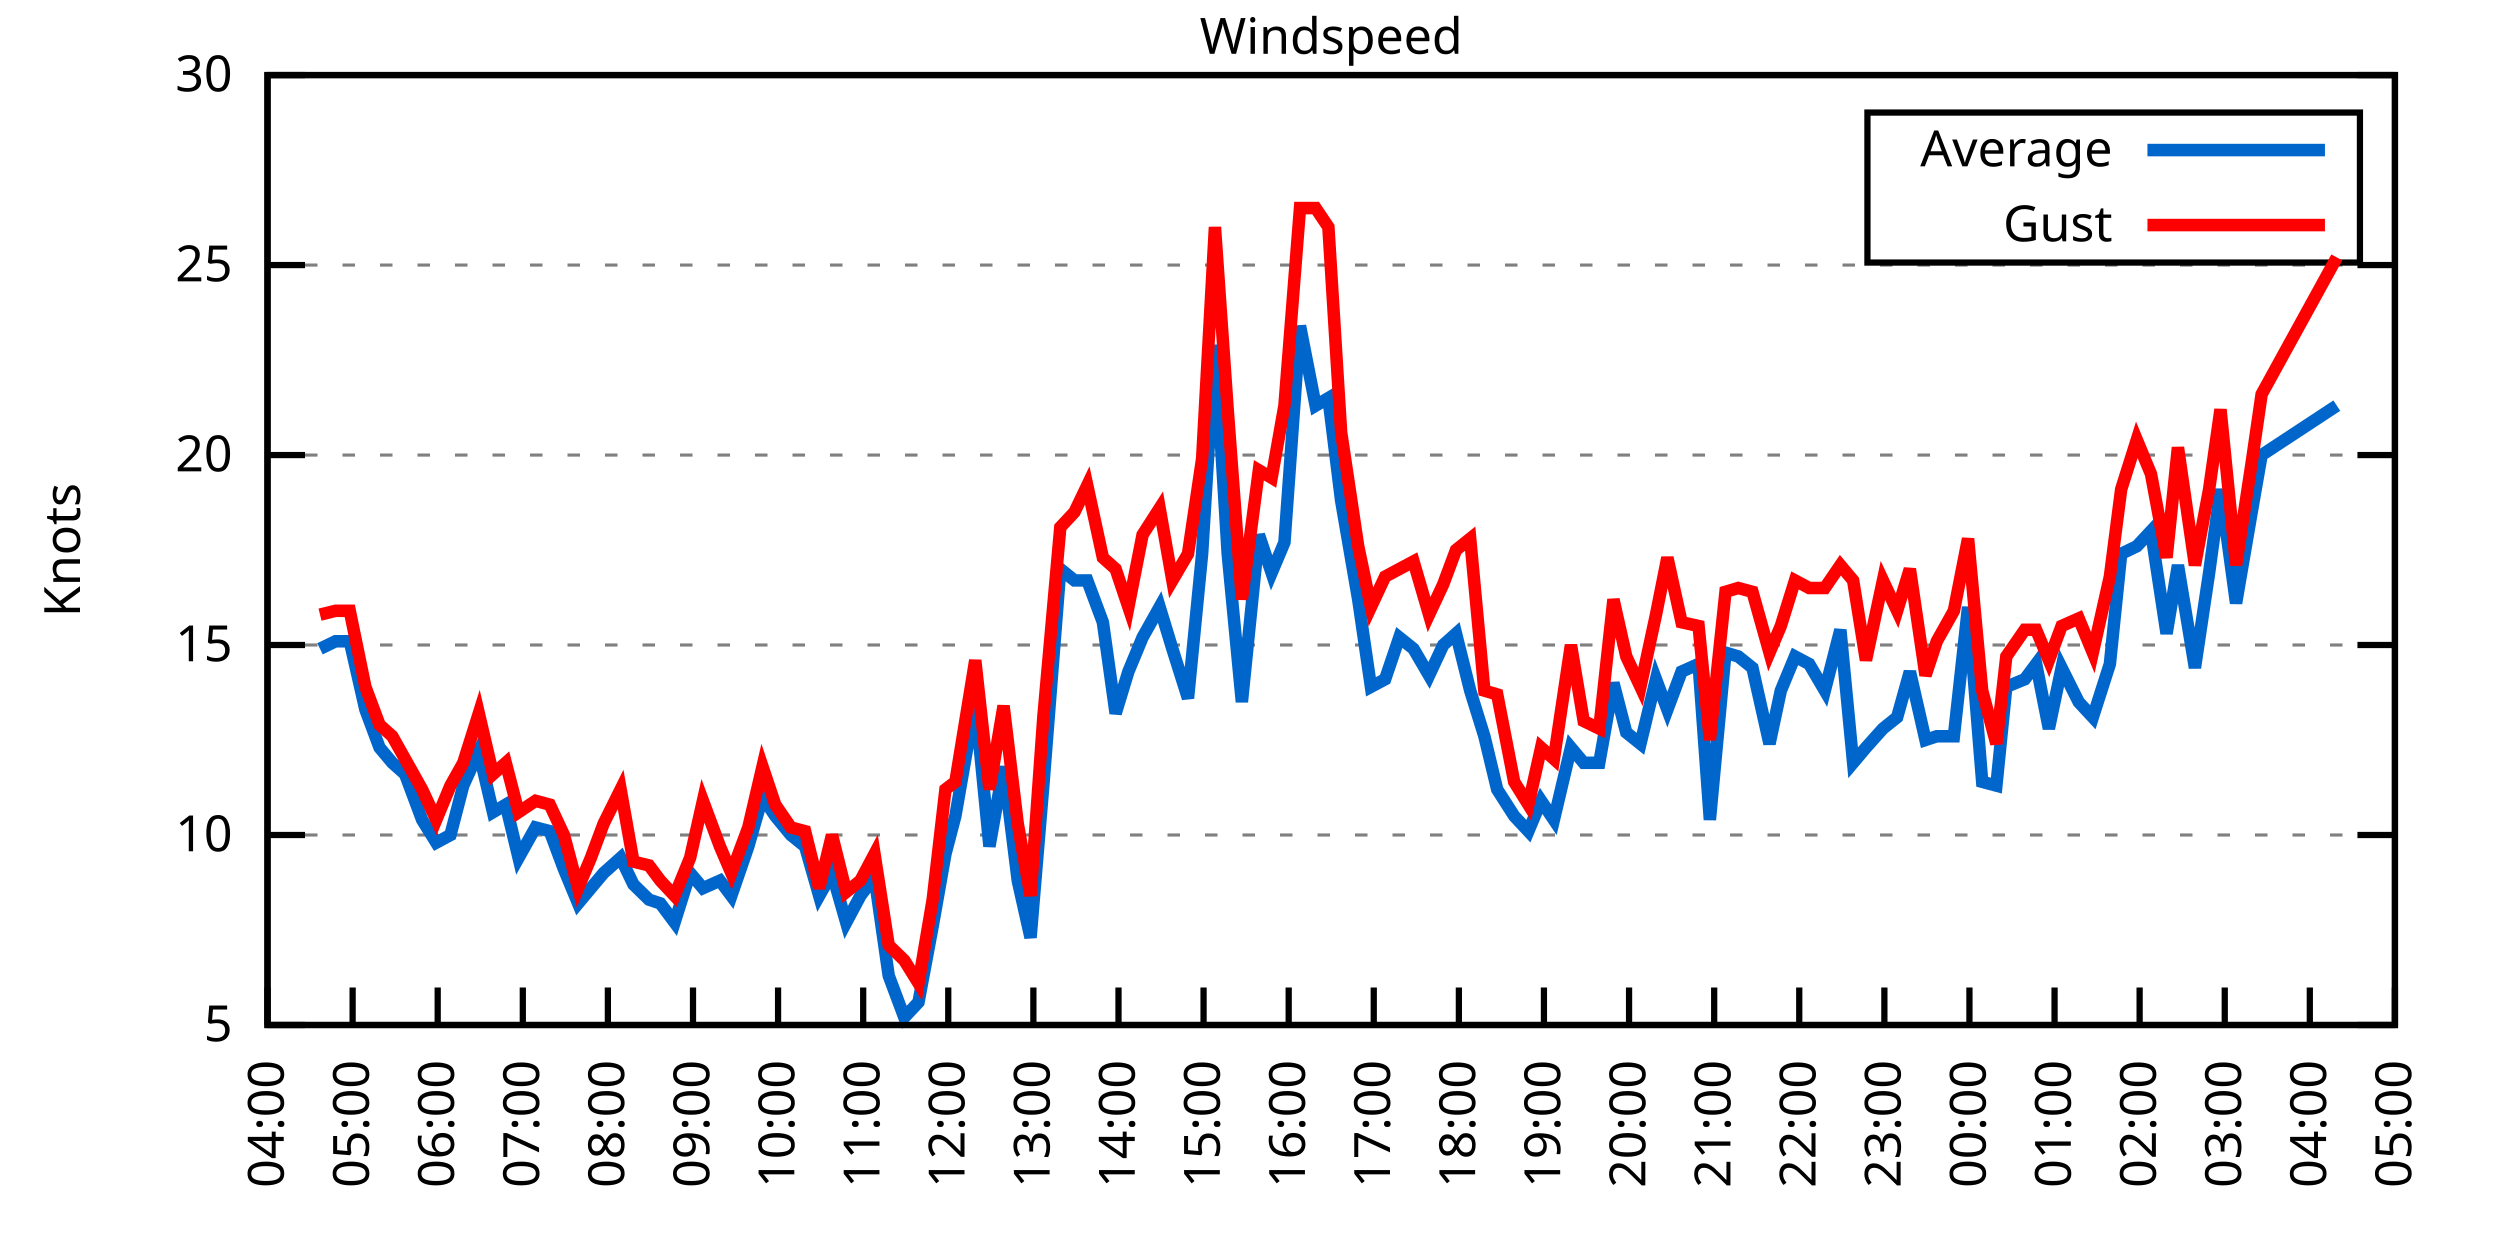
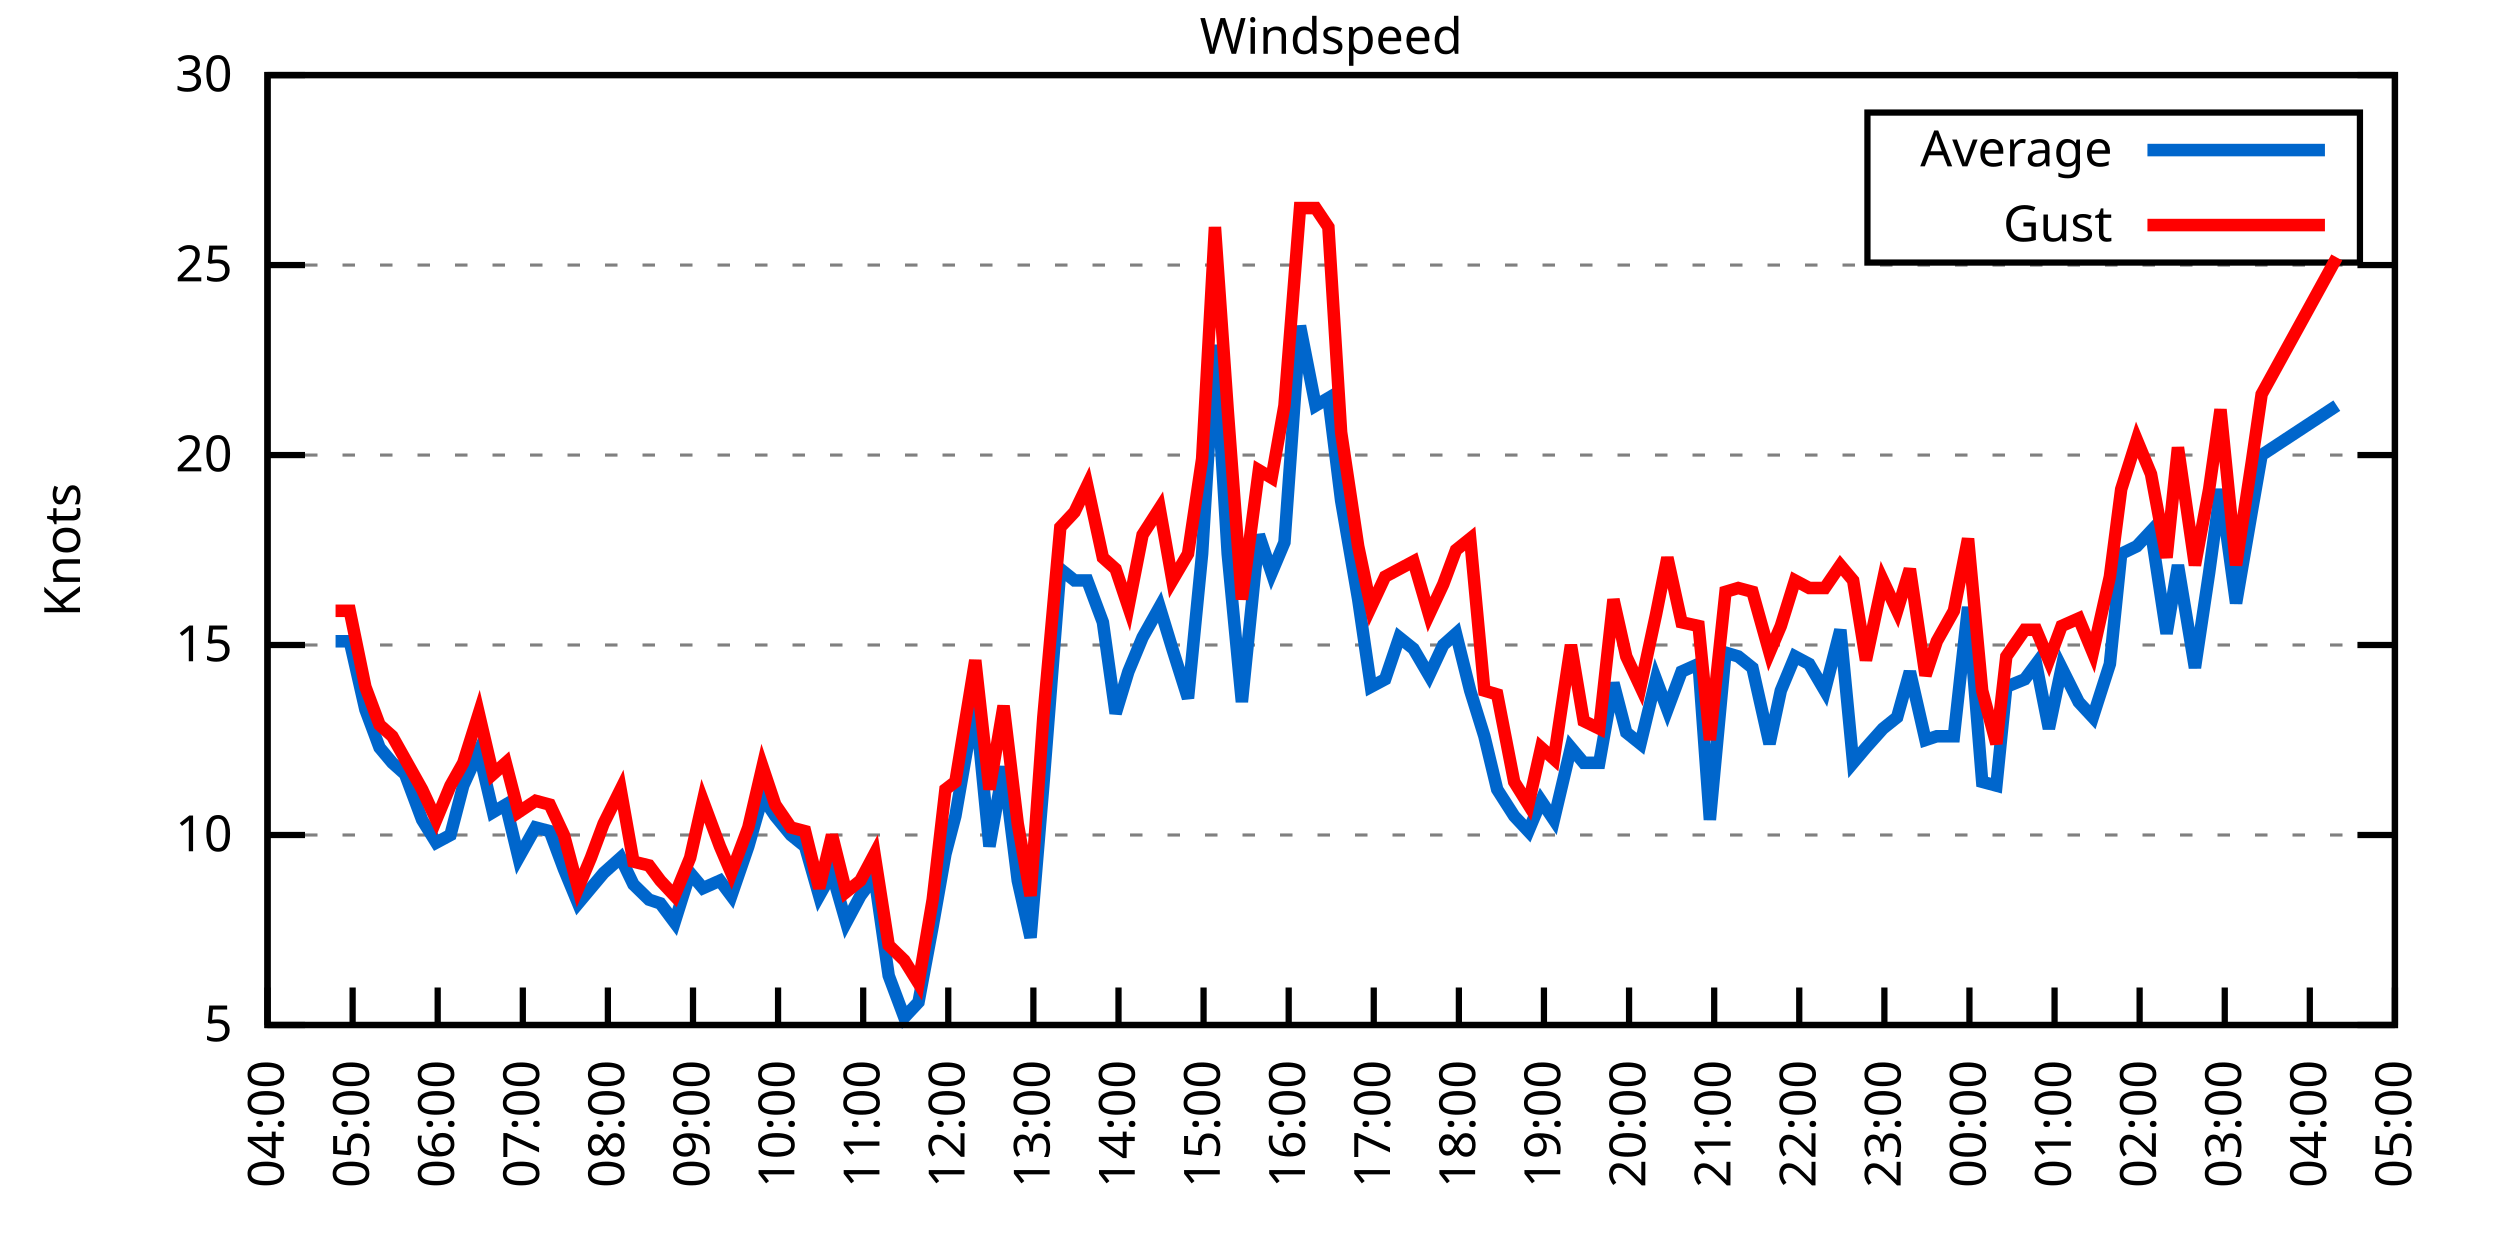
<svg xmlns="http://www.w3.org/2000/svg" xmlns:xlink="http://www.w3.org/1999/xlink" width="400" height="200" viewBox="0 0 400 200">
  <g id="gnuplot_canvas">
    <rect x="0" y="0" width="400" height="200" fill="none" />
    <defs>
      <circle id="gpDot" r="0.5" stroke-width="0.5" stroke="currentColor" />
      <path id="gpPt0" stroke-width="0.333" stroke="currentColor" d="M-1,0 h2 M0,-1 v2" />
      <path id="gpPt1" stroke-width="0.333" stroke="currentColor" d="M-1,-1 L1,1 M1,-1 L-1,1" />
      <path id="gpPt2" stroke-width="0.333" stroke="currentColor" d="M-1,0 L1,0 M0,-1 L0,1 M-1,-1 L1,1 M-1,1 L1,-1" />
      <rect id="gpPt3" stroke-width="0.333" stroke="currentColor" x="-1" y="-1" width="2" height="2" />
      <rect id="gpPt4" stroke-width="0.333" stroke="currentColor" fill="currentColor" x="-1" y="-1" width="2" height="2" />
      <circle id="gpPt5" stroke-width="0.333" stroke="currentColor" cx="0" cy="0" r="1" />
      <use xlink:href="#gpPt5" id="gpPt6" fill="currentColor" stroke="none" />
      <path id="gpPt7" stroke-width="0.333" stroke="currentColor" d="M0,-1.33 L-1.33,0.67 L1.33,0.67 z" />
      <use xlink:href="#gpPt7" id="gpPt8" fill="currentColor" stroke="none" />
      <use xlink:href="#gpPt7" id="gpPt9" stroke="currentColor" transform="rotate(180)" />
      <use xlink:href="#gpPt9" id="gpPt10" fill="currentColor" stroke="none" />
      <use xlink:href="#gpPt3" id="gpPt11" stroke="currentColor" transform="rotate(45)" />
      <use xlink:href="#gpPt11" id="gpPt12" fill="currentColor" stroke="none" />
      <path id="gpPt13" stroke-width="0.333" stroke="currentColor" d="M0,1.330 L1.265,0.411 L0.782,-1.067 L-0.782,-1.076 L-1.265,0.411 z" />
      <use xlink:href="#gpPt13" id="gpPt14" fill="currentColor" stroke="none" />
      <filter id="textbox" filterUnits="objectBoundingBox" x="0" y="0" height="1" width="1">
        <feFlood flood-color="white" flood-opacity="1" result="bgnd" />
        <feComposite in="SourceGraphic" in2="bgnd" operator="atop" />
      </filter>
      <filter id="greybox" filterUnits="objectBoundingBox" x="0" y="0" height="1" width="1">
        <feFlood flood-color="lightgrey" flood-opacity="1" result="grey" />
        <feComposite in="SourceGraphic" in2="grey" operator="atop" />
      </filter>
    </defs>
    <g fill="none" color="white" stroke="currentColor" stroke-width="1.00" stroke-linecap="butt" stroke-linejoin="miter">
</g>
    <g fill="none" color="black" stroke="currentColor" stroke-width="1.00" stroke-linecap="butt" stroke-linejoin="miter">
      <g stroke="none" shape-rendering="crispEdges">
        <polygon fill="rgb(255, 255, 255)" points="42.80,164.00 383.18,164.00 383.18,12.02 42.80,12.02 " />
      </g>
    </g>
    <g fill="none" color="black" stroke="currentColor" stroke-width="1.00" stroke-linecap="butt" stroke-linejoin="miter">
</g>
    <g fill="none" color="black" stroke="black" stroke-width="0.50" stroke-linecap="butt" stroke-linejoin="miter">
</g>
    <g fill="none" color="gray" stroke="currentColor" stroke-width="0.50" stroke-linecap="butt" stroke-linejoin="miter">
      <path stroke="gray" stroke-dasharray="2,4" class="gridline" d="M42.80,164.00 L383.19,164.00  " />
    </g>
    <g fill="none" color="gray" stroke="gray" stroke-width="1.00" stroke-linecap="butt" stroke-linejoin="miter">
</g>
    <g fill="none" color="black" stroke="currentColor" stroke-width="1.00" stroke-linecap="butt" stroke-linejoin="miter">
      <path stroke="black" d="M42.80,164.00 L48.80,164.00 M383.19,164.00 L377.19,164.00  " />
      <g transform="translate(37.20,166.60)" stroke="none" fill="black" font-family="Sans" font-size="8.00" text-anchor="end">
        <text>
          <tspan font-family="Sans"> 5</tspan>
        </text>
      </g>
    </g>
    <g fill="none" color="black" stroke="currentColor" stroke-width="1.00" stroke-linecap="butt" stroke-linejoin="miter">
</g>
    <g fill="none" color="black" stroke="black" stroke-width="0.50" stroke-linecap="butt" stroke-linejoin="miter">
</g>
    <g fill="none" color="gray" stroke="currentColor" stroke-width="0.50" stroke-linecap="butt" stroke-linejoin="miter">
      <path stroke="gray" stroke-dasharray="2,4" class="gridline" d="M42.80,133.60 L383.19,133.60  " />
    </g>
    <g fill="none" color="gray" stroke="gray" stroke-width="1.00" stroke-linecap="butt" stroke-linejoin="miter">
</g>
    <g fill="none" color="black" stroke="currentColor" stroke-width="1.00" stroke-linecap="butt" stroke-linejoin="miter">
      <path stroke="black" d="M42.80,133.60 L48.80,133.60 M383.19,133.60 L377.19,133.60  " />
      <g transform="translate(37.20,136.20)" stroke="none" fill="black" font-family="Sans" font-size="8.00" text-anchor="end">
        <text>
          <tspan font-family="Sans"> 10</tspan>
        </text>
      </g>
    </g>
    <g fill="none" color="black" stroke="currentColor" stroke-width="1.00" stroke-linecap="butt" stroke-linejoin="miter">
</g>
    <g fill="none" color="black" stroke="black" stroke-width="0.50" stroke-linecap="butt" stroke-linejoin="miter">
</g>
    <g fill="none" color="gray" stroke="currentColor" stroke-width="0.50" stroke-linecap="butt" stroke-linejoin="miter">
      <path stroke="gray" stroke-dasharray="2,4" class="gridline" d="M42.80,103.20 L383.19,103.20  " />
    </g>
    <g fill="none" color="gray" stroke="gray" stroke-width="1.00" stroke-linecap="butt" stroke-linejoin="miter">
</g>
    <g fill="none" color="black" stroke="currentColor" stroke-width="1.00" stroke-linecap="butt" stroke-linejoin="miter">
      <path stroke="black" d="M42.80,103.20 L48.80,103.20 M383.19,103.20 L377.19,103.20  " />
      <g transform="translate(37.20,105.80)" stroke="none" fill="black" font-family="Sans" font-size="8.00" text-anchor="end">
        <text>
          <tspan font-family="Sans"> 15</tspan>
        </text>
      </g>
    </g>
    <g fill="none" color="black" stroke="currentColor" stroke-width="1.00" stroke-linecap="butt" stroke-linejoin="miter">
</g>
    <g fill="none" color="black" stroke="black" stroke-width="0.50" stroke-linecap="butt" stroke-linejoin="miter">
</g>
    <g fill="none" color="gray" stroke="currentColor" stroke-width="0.50" stroke-linecap="butt" stroke-linejoin="miter">
      <path stroke="gray" stroke-dasharray="2,4" class="gridline" d="M42.80,72.81 L383.19,72.81  " />
    </g>
    <g fill="none" color="gray" stroke="gray" stroke-width="1.00" stroke-linecap="butt" stroke-linejoin="miter">
</g>
    <g fill="none" color="black" stroke="currentColor" stroke-width="1.00" stroke-linecap="butt" stroke-linejoin="miter">
      <path stroke="black" d="M42.80,72.81 L48.80,72.81 M383.19,72.81 L377.19,72.81  " />
      <g transform="translate(37.20,75.41)" stroke="none" fill="black" font-family="Sans" font-size="8.00" text-anchor="end">
        <text>
          <tspan font-family="Sans"> 20</tspan>
        </text>
      </g>
    </g>
    <g fill="none" color="black" stroke="currentColor" stroke-width="1.00" stroke-linecap="butt" stroke-linejoin="miter">
</g>
    <g fill="none" color="black" stroke="black" stroke-width="0.50" stroke-linecap="butt" stroke-linejoin="miter">
</g>
    <g fill="none" color="gray" stroke="currentColor" stroke-width="0.50" stroke-linecap="butt" stroke-linejoin="miter">
      <path stroke="gray" stroke-dasharray="2,4" class="gridline" d="M42.80,42.41 L383.19,42.41  " />
    </g>
    <g fill="none" color="gray" stroke="gray" stroke-width="1.00" stroke-linecap="butt" stroke-linejoin="miter">
</g>
    <g fill="none" color="black" stroke="currentColor" stroke-width="1.00" stroke-linecap="butt" stroke-linejoin="miter">
      <path stroke="black" d="M42.80,42.41 L48.80,42.41 M383.19,42.41 L377.19,42.41  " />
      <g transform="translate(37.20,45.01)" stroke="none" fill="black" font-family="Sans" font-size="8.00" text-anchor="end">
        <text>
          <tspan font-family="Sans"> 25</tspan>
        </text>
      </g>
    </g>
    <g fill="none" color="black" stroke="currentColor" stroke-width="1.00" stroke-linecap="butt" stroke-linejoin="miter">
</g>
    <g fill="none" color="black" stroke="black" stroke-width="0.50" stroke-linecap="butt" stroke-linejoin="miter">
</g>
    <g fill="none" color="gray" stroke="currentColor" stroke-width="0.50" stroke-linecap="butt" stroke-linejoin="miter">
      <path stroke="gray" stroke-dasharray="2,4" class="gridline" d="M42.80,12.01 L383.19,12.01  " />
    </g>
    <g fill="none" color="gray" stroke="gray" stroke-width="1.00" stroke-linecap="butt" stroke-linejoin="miter">
</g>
    <g fill="none" color="black" stroke="currentColor" stroke-width="1.00" stroke-linecap="butt" stroke-linejoin="miter">
      <path stroke="black" d="M42.80,12.01 L48.80,12.01 M383.19,12.01 L377.19,12.01  " />
      <g transform="translate(37.20,14.61)" stroke="none" fill="black" font-family="Sans" font-size="8.00" text-anchor="end">
        <text>
          <tspan font-family="Sans"> 30</tspan>
        </text>
      </g>
    </g>
    <g fill="none" color="black" stroke="currentColor" stroke-width="1.00" stroke-linecap="butt" stroke-linejoin="miter">
      <path stroke="black" d="M42.80,164.00 L42.80,158.00  " />
      <g transform="translate(45.40,169.60) rotate(270.00)" stroke="none" fill="black" font-family="Sans" font-size="8.00" text-anchor="end">
        <text>
          <tspan font-family="Sans">04:00</tspan>
        </text>
      </g>
    </g>
    <g fill="none" color="black" stroke="currentColor" stroke-width="1.00" stroke-linecap="butt" stroke-linejoin="miter">
      <path stroke="black" d="M56.42,164.00 L56.42,158.00  " />
      <g transform="translate(59.02,169.60) rotate(270.00)" stroke="none" fill="black" font-family="Sans" font-size="8.00" text-anchor="end">
        <text>
          <tspan font-family="Sans">05:00</tspan>
        </text>
      </g>
    </g>
    <g fill="none" color="black" stroke="currentColor" stroke-width="1.00" stroke-linecap="butt" stroke-linejoin="miter">
      <path stroke="black" d="M70.03,164.00 L70.03,158.00  " />
      <g transform="translate(72.63,169.60) rotate(270.00)" stroke="none" fill="black" font-family="Sans" font-size="8.00" text-anchor="end">
        <text>
          <tspan font-family="Sans">06:00</tspan>
        </text>
      </g>
    </g>
    <g fill="none" color="black" stroke="currentColor" stroke-width="1.00" stroke-linecap="butt" stroke-linejoin="miter">
      <path stroke="black" d="M83.65,164.00 L83.65,158.00  " />
      <g transform="translate(86.25,169.60) rotate(270.00)" stroke="none" fill="black" font-family="Sans" font-size="8.00" text-anchor="end">
        <text>
          <tspan font-family="Sans">07:00</tspan>
        </text>
      </g>
    </g>
    <g fill="none" color="black" stroke="currentColor" stroke-width="1.00" stroke-linecap="butt" stroke-linejoin="miter">
      <path stroke="black" d="M97.26,164.00 L97.26,158.00  " />
      <g transform="translate(99.86,169.60) rotate(270.00)" stroke="none" fill="black" font-family="Sans" font-size="8.00" text-anchor="end">
        <text>
          <tspan font-family="Sans">08:00</tspan>
        </text>
      </g>
    </g>
    <g fill="none" color="black" stroke="currentColor" stroke-width="1.00" stroke-linecap="butt" stroke-linejoin="miter">
      <path stroke="black" d="M110.88,164.00 L110.88,158.00  " />
      <g transform="translate(113.48,169.60) rotate(270.00)" stroke="none" fill="black" font-family="Sans" font-size="8.00" text-anchor="end">
        <text>
          <tspan font-family="Sans">09:00</tspan>
        </text>
      </g>
    </g>
    <g fill="none" color="black" stroke="currentColor" stroke-width="1.00" stroke-linecap="butt" stroke-linejoin="miter">
      <path stroke="black" d="M124.49,164.00 L124.49,158.00  " />
      <g transform="translate(127.09,169.60) rotate(270.00)" stroke="none" fill="black" font-family="Sans" font-size="8.00" text-anchor="end">
        <text>
          <tspan font-family="Sans">10:00</tspan>
        </text>
      </g>
    </g>
    <g fill="none" color="black" stroke="currentColor" stroke-width="1.00" stroke-linecap="butt" stroke-linejoin="miter">
      <path stroke="black" d="M138.11,164.00 L138.11,158.00  " />
      <g transform="translate(140.71,169.60) rotate(270.00)" stroke="none" fill="black" font-family="Sans" font-size="8.00" text-anchor="end">
        <text>
          <tspan font-family="Sans">11:00</tspan>
        </text>
      </g>
    </g>
    <g fill="none" color="black" stroke="currentColor" stroke-width="1.00" stroke-linecap="butt" stroke-linejoin="miter">
      <path stroke="black" d="M151.72,164.00 L151.72,158.00  " />
      <g transform="translate(154.32,169.60) rotate(270.00)" stroke="none" fill="black" font-family="Sans" font-size="8.00" text-anchor="end">
        <text>
          <tspan font-family="Sans">12:00</tspan>
        </text>
      </g>
    </g>
    <g fill="none" color="black" stroke="currentColor" stroke-width="1.00" stroke-linecap="butt" stroke-linejoin="miter">
      <path stroke="black" d="M165.34,164.00 L165.34,158.00  " />
      <g transform="translate(167.94,169.60) rotate(270.00)" stroke="none" fill="black" font-family="Sans" font-size="8.00" text-anchor="end">
        <text>
          <tspan font-family="Sans">13:00</tspan>
        </text>
      </g>
    </g>
    <g fill="none" color="black" stroke="currentColor" stroke-width="1.00" stroke-linecap="butt" stroke-linejoin="miter">
      <path stroke="black" d="M178.96,164.00 L178.96,158.00  " />
      <g transform="translate(181.56,169.60) rotate(270.00)" stroke="none" fill="black" font-family="Sans" font-size="8.00" text-anchor="end">
        <text>
          <tspan font-family="Sans">14:00</tspan>
        </text>
      </g>
    </g>
    <g fill="none" color="black" stroke="currentColor" stroke-width="1.00" stroke-linecap="butt" stroke-linejoin="miter">
      <path stroke="black" d="M192.57,164.00 L192.57,158.00  " />
      <g transform="translate(195.17,169.60) rotate(270.00)" stroke="none" fill="black" font-family="Sans" font-size="8.00" text-anchor="end">
        <text>
          <tspan font-family="Sans">15:00</tspan>
        </text>
      </g>
    </g>
    <g fill="none" color="black" stroke="currentColor" stroke-width="1.00" stroke-linecap="butt" stroke-linejoin="miter">
      <path stroke="black" d="M206.19,164.00 L206.19,158.00  " />
      <g transform="translate(208.79,169.60) rotate(270.00)" stroke="none" fill="black" font-family="Sans" font-size="8.00" text-anchor="end">
        <text>
          <tspan font-family="Sans">16:00</tspan>
        </text>
      </g>
    </g>
    <g fill="none" color="black" stroke="currentColor" stroke-width="1.00" stroke-linecap="butt" stroke-linejoin="miter">
      <path stroke="black" d="M219.80,164.00 L219.80,158.00  " />
      <g transform="translate(222.40,169.60) rotate(270.00)" stroke="none" fill="black" font-family="Sans" font-size="8.00" text-anchor="end">
        <text>
          <tspan font-family="Sans">17:00</tspan>
        </text>
      </g>
    </g>
    <g fill="none" color="black" stroke="currentColor" stroke-width="1.00" stroke-linecap="butt" stroke-linejoin="miter">
      <path stroke="black" d="M233.42,164.00 L233.42,158.00  " />
      <g transform="translate(236.02,169.60) rotate(270.00)" stroke="none" fill="black" font-family="Sans" font-size="8.00" text-anchor="end">
        <text>
          <tspan font-family="Sans">18:00</tspan>
        </text>
      </g>
    </g>
    <g fill="none" color="black" stroke="currentColor" stroke-width="1.00" stroke-linecap="butt" stroke-linejoin="miter">
      <path stroke="black" d="M247.03,164.00 L247.03,158.00  " />
      <g transform="translate(249.63,169.60) rotate(270.00)" stroke="none" fill="black" font-family="Sans" font-size="8.00" text-anchor="end">
        <text>
          <tspan font-family="Sans">19:00</tspan>
        </text>
      </g>
    </g>
    <g fill="none" color="black" stroke="currentColor" stroke-width="1.00" stroke-linecap="butt" stroke-linejoin="miter">
      <path stroke="black" d="M260.65,164.00 L260.65,158.00  " />
      <g transform="translate(263.25,169.60) rotate(270.00)" stroke="none" fill="black" font-family="Sans" font-size="8.00" text-anchor="end">
        <text>
          <tspan font-family="Sans">20:00</tspan>
        </text>
      </g>
    </g>
    <g fill="none" color="black" stroke="currentColor" stroke-width="1.00" stroke-linecap="butt" stroke-linejoin="miter">
      <path stroke="black" d="M274.27,164.00 L274.27,158.00  " />
      <g transform="translate(276.87,169.60) rotate(270.00)" stroke="none" fill="black" font-family="Sans" font-size="8.00" text-anchor="end">
        <text>
          <tspan font-family="Sans">21:00</tspan>
        </text>
      </g>
    </g>
    <g fill="none" color="black" stroke="currentColor" stroke-width="1.00" stroke-linecap="butt" stroke-linejoin="miter">
      <path stroke="black" d="M287.88,164.00 L287.88,158.00  " />
      <g transform="translate(290.48,169.60) rotate(270.00)" stroke="none" fill="black" font-family="Sans" font-size="8.00" text-anchor="end">
        <text>
          <tspan font-family="Sans">22:00</tspan>
        </text>
      </g>
    </g>
    <g fill="none" color="black" stroke="currentColor" stroke-width="1.00" stroke-linecap="butt" stroke-linejoin="miter">
      <path stroke="black" d="M301.50,164.00 L301.50,158.00  " />
      <g transform="translate(304.10,169.60) rotate(270.00)" stroke="none" fill="black" font-family="Sans" font-size="8.00" text-anchor="end">
        <text>
          <tspan font-family="Sans">23:00</tspan>
        </text>
      </g>
    </g>
    <g fill="none" color="black" stroke="currentColor" stroke-width="1.00" stroke-linecap="butt" stroke-linejoin="miter">
      <path stroke="black" d="M315.11,164.00 L315.11,158.00  " />
      <g transform="translate(317.71,169.60) rotate(270.00)" stroke="none" fill="black" font-family="Sans" font-size="8.00" text-anchor="end">
        <text>
          <tspan font-family="Sans">00:00</tspan>
        </text>
      </g>
    </g>
    <g fill="none" color="black" stroke="currentColor" stroke-width="1.00" stroke-linecap="butt" stroke-linejoin="miter">
      <path stroke="black" d="M328.73,164.00 L328.73,158.00  " />
      <g transform="translate(331.33,169.60) rotate(270.00)" stroke="none" fill="black" font-family="Sans" font-size="8.00" text-anchor="end">
        <text>
          <tspan font-family="Sans">01:00</tspan>
        </text>
      </g>
    </g>
    <g fill="none" color="black" stroke="currentColor" stroke-width="1.00" stroke-linecap="butt" stroke-linejoin="miter">
      <path stroke="black" d="M342.34,164.00 L342.34,158.00  " />
      <g transform="translate(344.94,169.60) rotate(270.00)" stroke="none" fill="black" font-family="Sans" font-size="8.00" text-anchor="end">
        <text>
          <tspan font-family="Sans">02:00</tspan>
        </text>
      </g>
    </g>
    <g fill="none" color="black" stroke="currentColor" stroke-width="1.00" stroke-linecap="butt" stroke-linejoin="miter">
      <path stroke="black" d="M355.96,164.00 L355.96,158.00  " />
      <g transform="translate(358.56,169.60) rotate(270.00)" stroke="none" fill="black" font-family="Sans" font-size="8.00" text-anchor="end">
        <text>
          <tspan font-family="Sans">03:00</tspan>
        </text>
      </g>
    </g>
    <g fill="none" color="black" stroke="currentColor" stroke-width="1.00" stroke-linecap="butt" stroke-linejoin="miter">
      <path stroke="black" d="M369.57,164.00 L369.57,158.00  " />
      <g transform="translate(372.17,169.60) rotate(270.00)" stroke="none" fill="black" font-family="Sans" font-size="8.00" text-anchor="end">
        <text>
          <tspan font-family="Sans">04:00</tspan>
        </text>
      </g>
    </g>
    <g fill="none" color="black" stroke="currentColor" stroke-width="1.00" stroke-linecap="butt" stroke-linejoin="miter">
      <path stroke="black" d="M383.19,164.00 L383.19,158.00  " />
      <g transform="translate(385.79,169.60) rotate(270.00)" stroke="none" fill="black" font-family="Sans" font-size="8.00" text-anchor="end">
        <text>
          <tspan font-family="Sans">05:00</tspan>
        </text>
      </g>
    </g>
    <g fill="none" color="black" stroke="currentColor" stroke-width="1.00" stroke-linecap="butt" stroke-linejoin="miter">
</g>
    <g fill="none" color="black" stroke="currentColor" stroke-width="1.00" stroke-linecap="butt" stroke-linejoin="miter">
      <path stroke="black" d="M42.80,12.01 L42.80,164.00 L383.19,164.00 L383.19,12.01 L42.80,12.01 Z  " />
    </g>
    <g fill="none" color="black" stroke="currentColor" stroke-width="1.00" stroke-linecap="butt" stroke-linejoin="miter">
</g>
    <g fill="none" color="black" stroke="currentColor" stroke-width="1.00" stroke-linecap="butt" stroke-linejoin="miter">
      <path stroke="black" d="M298.79,42.01 L298.79,18.01 L377.59,18.01 L377.59,42.01 L298.79,42.01 Z  " />
    </g>
    <g id="Windspeed_plot_1">
      <g fill="none" color="white" stroke="black" stroke-width="2.00" stroke-linecap="butt" stroke-linejoin="miter">
</g>
      <g fill="none" color="black" stroke="currentColor" stroke-width="2.00" stroke-linecap="butt" stroke-linejoin="miter">
        <g transform="translate(337.99,26.61)" stroke="none" fill="black" font-family="Sans" font-size="8.00" text-anchor="end">
          <text>
            <tspan font-family="Sans">Average</tspan>
          </text>
        </g>
      </g>
      <g fill="none" color="black" stroke="currentColor" stroke-width="2.00" stroke-linecap="butt" stroke-linejoin="miter">
-         <path stroke="rgb(  0, 102, 204)" d="M343.59,24.01 L371.99,24.01 M51.20,103.81 L53.69,102.60 L55.96,102.60 L58.46,113.54 L60.73,119.62 L62.77,122.05   L64.81,123.87 L67.54,131.17 L69.80,134.82 L72.07,133.60 L74.12,125.70 L76.61,120.23 L78.88,129.95 L80.92,128.74   L82.97,137.25 L85.69,132.39 L87.96,132.99 L90.23,139.07 L92.50,144.55 L94.54,142.11 L96.58,139.68 L99.30,137.25   L101.35,141.51 L103.84,143.94 L105.66,144.55 L107.93,147.59 L110.42,139.68 L112.47,142.11 L115.19,140.90 L117.01,143.33   L119.73,135.43 L122.00,127.52 L124.04,130.56 L126.54,133.60 L128.81,135.43 L131.07,143.33 L133.12,139.68 L135.39,147.59   L137.66,143.33 L139.92,140.29 L142.19,156.10 L144.69,162.78 L146.96,160.35 L149.23,148.19 L151.27,136.64 L152.86,130.56   L156.04,112.32 L158.31,135.43 L160.57,122.66 L162.84,140.90 L164.89,150.02 L166.93,125.70 L169.65,91.04 L171.92,92.87   L173.96,92.87 L176.46,99.56 L178.50,114.15 L180.54,107.46 L182.81,101.99 L185.54,97.12 L187.58,103.81 L190.08,111.72   L192.34,88.61 L194.39,55.18 L196.43,88.61 L198.70,112.32 L201.42,85.57 L203.46,91.65 L205.51,86.79 L208.00,52.14   L210.50,64.90 L212.54,63.69 L214.58,80.10 L217.31,95.91 L219.35,109.89 L221.62,108.68 L223.89,101.99 L226.16,103.81   L228.65,108.07 L230.92,103.20 L232.96,101.38 L235.23,110.50 L237.50,117.80 L239.55,126.31 L242.27,130.56 L244.54,132.99   L246.58,128.13 L248.62,131.17 L251.35,119.62 L253.39,122.05 L255.88,122.05 L258.15,109.28 L260.20,117.19 L262.47,119.01   L264.96,108.68 L266.78,113.54 L269.05,107.46 L271.77,106.24 L273.58,131.17 L276.08,104.42 L278.12,105.03 L280.39,106.85   L283.12,119.01 L284.93,110.50 L287.20,105.03 L289.47,106.24 L291.97,110.50 L294.46,100.77 L296.50,122.05 L298.55,119.62   L301.27,116.58 L303.54,114.76 L305.58,107.46 L308.08,118.40 L309.89,117.80 L312.62,117.80 L314.89,97.12 L317.15,125.09   L319.42,125.70 L321.01,109.89 L323.96,108.68 L325.78,106.24 L327.82,116.58 L329.86,106.85 L332.59,112.32 L334.85,114.76   L337.58,106.24 L339.39,88.61 L341.89,87.40 L344.16,84.97 L346.65,101.38 L348.47,90.44 L351.19,106.85 L353.46,91.65   L355.28,78.28 L357.77,96.52 L360.27,81.93 L361.86,72.81 L373.89,64.90  " />
+         <path stroke="rgb(  0, 102, 204)" d="M343.59,24.01 L371.99,24.01 M53.69,102.60 L55.96,102.60 L58.46,113.54 L60.73,119.62 L62.77,122.05 L64.81,123.87   L67.54,131.17 L69.80,134.82 L72.07,133.60 L74.12,125.70 L76.61,120.23 L78.88,129.95 L80.92,128.74 L82.97,137.25   L85.69,132.39 L87.96,132.99 L90.23,139.07 L92.50,144.55 L94.54,142.11 L96.58,139.68 L99.30,137.25 L101.35,141.51   L103.84,143.94 L105.66,144.55 L107.93,147.59 L110.42,139.68 L112.47,142.11 L115.19,140.90 L117.01,143.33 L119.73,135.43   L122.00,127.52 L124.04,130.56 L126.54,133.60 L128.81,135.43 L131.07,143.33 L133.12,139.68 L135.39,147.59 L137.66,143.33   L139.92,140.29 L142.19,156.10 L144.69,162.78 L146.96,160.35 L149.23,148.19 L151.27,136.64 L152.86,130.56 L156.04,112.32   L158.31,135.43 L160.57,122.66 L162.84,140.90 L164.89,150.02 L166.93,125.70 L169.65,91.04 L171.92,92.87 L173.96,92.87   L176.46,99.56 L178.50,114.15 L180.54,107.46 L182.81,101.99 L185.54,97.12 L187.58,103.81 L190.08,111.72 L192.34,88.61   L194.39,55.18 L196.43,88.61 L198.70,112.32 L201.42,85.57 L203.46,91.65 L205.51,86.79 L208.00,52.14 L210.50,64.90   L212.54,63.69 L214.58,80.10 L217.31,95.91 L219.35,109.89 L221.62,108.68 L223.89,101.99 L226.16,103.81 L228.65,108.07   L230.92,103.20 L232.96,101.38 L235.23,110.50 L237.50,117.80 L239.55,126.31 L242.27,130.56 L244.54,132.99 L246.58,128.13   L248.62,131.17 L251.35,119.62 L253.39,122.05 L255.88,122.05 L258.15,109.28 L260.20,117.19 L262.47,119.01 L264.96,108.68   L266.78,113.54 L269.05,107.46 L271.77,106.24 L273.58,131.17 L276.08,104.42 L278.12,105.03 L280.39,106.85 L283.12,119.01   L284.93,110.50 L287.20,105.03 L289.47,106.24 L291.97,110.50 L294.46,100.77 L296.50,122.05 L298.55,119.62 L301.27,116.58   L303.54,114.76 L305.58,107.46 L308.08,118.40 L309.89,117.80 L312.62,117.80 L314.89,97.12 L317.15,125.09 L319.42,125.70   L321.01,109.89 L323.96,108.68 L325.78,106.24 L327.82,116.58 L329.86,106.85 L332.59,112.32 L334.85,114.76 L337.58,106.24   L339.39,88.61 L341.89,87.40 L344.16,84.97 L346.65,101.38 L348.47,90.44 L351.19,106.85 L353.46,91.65 L355.28,78.28   L357.77,96.52 L360.27,81.93 L361.86,72.81 L373.89,64.90  " />
      </g>
    </g>
    <g id="Windspeed_plot_2">
      <g fill="none" color="black" stroke="currentColor" stroke-width="2.00" stroke-linecap="butt" stroke-linejoin="miter">
        <g transform="translate(337.99,38.61)" stroke="none" fill="black" font-family="Sans" font-size="8.00" text-anchor="end">
          <text>
            <tspan font-family="Sans">Gust</tspan>
          </text>
        </g>
      </g>
      <g fill="none" color="black" stroke="currentColor" stroke-width="2.00" stroke-linecap="butt" stroke-linejoin="miter">
-         <path stroke="rgb(255,   0,   0)" d="M343.59,36.01 L371.99,36.01 M51.20,98.34 L53.69,97.73 L55.96,97.73 L58.46,109.89 L60.73,115.97 L62.77,117.80   L64.81,121.44 L67.54,126.31 L69.80,131.17 L72.07,125.70 L74.12,122.05 L76.61,114.15 L78.88,123.87 L80.92,122.05   L82.97,129.95 L85.69,128.13 L87.96,128.74 L90.23,133.60 L92.50,142.11 L94.54,137.25 L96.58,131.78 L99.30,126.31   L101.35,137.86 L103.84,138.47 L105.66,140.90 L107.93,143.33 L110.42,137.25 L112.47,128.13 L115.19,135.43 L117.01,139.68   L119.73,132.39 L122.00,122.66 L124.04,128.74 L126.54,132.39 L128.81,132.99 L131.07,142.11 L133.12,133.60 L135.39,142.72   L137.66,140.90 L139.92,136.64 L142.19,151.23 L144.69,153.66 L146.96,157.31 L149.23,143.94 L151.27,126.31 L152.86,125.09   L156.04,105.64 L158.31,126.31 L160.57,112.93 L162.84,131.78 L164.89,143.33 L166.93,114.76 L169.65,84.36 L171.92,81.93   L173.96,77.67 L176.46,89.22 L178.50,91.04 L180.54,97.12 L182.81,85.57 L185.54,81.32 L187.58,92.87 L190.08,88.61   L192.34,73.41 L194.39,36.33 L196.43,65.51 L198.70,95.91 L201.42,75.24 L203.46,76.45 L205.51,64.90 L208.00,33.29   L210.50,33.29 L212.54,36.33 L214.58,69.16 L217.31,87.40 L219.35,97.12 L221.62,92.26 L223.89,91.04 L226.16,89.83   L228.65,98.34 L230.92,93.48 L232.96,88.00 L235.23,86.18 L237.50,110.50 L239.55,111.11 L242.27,125.09 L244.54,128.74   L246.58,119.62 L248.62,121.44 L251.35,103.20 L253.39,115.36 L255.88,116.58 L258.15,95.91 L260.20,105.03 L262.47,109.89   L264.96,98.34 L266.78,89.22 L269.05,99.56 L271.77,100.16 L273.58,118.40 L276.08,94.69 L278.12,94.08 L280.39,94.69   L283.12,104.42 L284.93,100.16 L287.20,92.87 L289.47,94.08 L291.97,94.08 L294.46,90.44 L296.50,92.87 L298.55,105.64   L301.27,92.87 L303.54,97.73 L305.58,91.04 L308.08,108.07 L309.89,102.60 L312.62,97.73 L314.89,86.18 L317.15,110.50   L319.42,119.01 L321.01,105.03 L323.96,100.77 L325.78,100.77 L327.82,105.64 L329.86,100.16 L332.59,98.95 L334.85,104.42   L337.58,92.26 L339.39,78.28 L341.89,70.37 L344.16,75.85 L346.65,89.22 L348.47,71.59 L351.19,90.44 L353.46,78.28   L355.28,65.51 L357.77,90.44 L360.27,74.02 L361.86,63.08 L373.89,41.19  " />
+         <path stroke="rgb(255,   0,   0)" d="M343.59,36.01 L371.99,36.01 M53.69,97.73 L55.96,97.73 L58.46,109.89 L60.73,115.97 L62.77,117.80 L64.81,121.44   L67.54,126.31 L69.80,131.17 L72.07,125.70 L74.12,122.05 L76.61,114.15 L78.88,123.87 L80.92,122.05 L82.97,129.95   L85.69,128.13 L87.96,128.74 L90.23,133.60 L92.50,142.11 L94.54,137.25 L96.58,131.78 L99.30,126.31 L101.35,137.86   L103.84,138.47 L105.66,140.90 L107.93,143.33 L110.42,137.25 L112.47,128.13 L115.19,135.43 L117.01,139.68 L119.73,132.39   L122.00,122.66 L124.04,128.74 L126.54,132.39 L128.81,132.99 L131.07,142.11 L133.12,133.60 L135.39,142.72 L137.66,140.90   L139.92,136.64 L142.19,151.23 L144.69,153.66 L146.96,157.31 L149.23,143.94 L151.27,126.31 L152.86,125.09 L156.04,105.64   L158.31,126.31 L160.57,112.93 L162.84,131.78 L164.89,143.33 L166.93,114.76 L169.65,84.36 L171.92,81.93 L173.96,77.67   L176.46,89.22 L178.50,91.04 L180.54,97.12 L182.81,85.57 L185.54,81.32 L187.58,92.87 L190.08,88.61 L192.34,73.41   L194.39,36.33 L196.43,65.51 L198.70,95.91 L201.42,75.24 L203.46,76.45 L205.51,64.90 L208.00,33.29 L210.50,33.29   L212.54,36.33 L214.58,69.16 L217.31,87.40 L219.35,97.12 L221.62,92.26 L223.89,91.04 L226.16,89.83 L228.65,98.34   L230.92,93.48 L232.96,88.00 L235.23,86.18 L237.50,110.50 L239.55,111.11 L242.27,125.09 L244.54,128.74 L246.58,119.62   L248.62,121.44 L251.35,103.20 L253.39,115.36 L255.88,116.58 L258.15,95.91 L260.20,105.03 L262.47,109.89 L264.96,98.34   L266.78,89.22 L269.05,99.56 L271.77,100.16 L273.58,118.40 L276.08,94.69 L278.12,94.08 L280.39,94.69 L283.12,104.42   L284.93,100.16 L287.20,92.87 L289.47,94.08 L291.97,94.08 L294.46,90.44 L296.50,92.87 L298.55,105.64 L301.27,92.87   L303.54,97.73 L305.58,91.04 L308.08,108.07 L309.89,102.60 L312.62,97.73 L314.89,86.18 L317.15,110.50 L319.42,119.01   L321.01,105.03 L323.96,100.77 L325.78,100.77 L327.82,105.64 L329.86,100.16 L332.59,98.95 L334.85,104.42 L337.58,92.26   L339.39,78.28 L341.89,70.37 L344.16,75.85 L346.65,89.22 L348.47,71.59 L351.19,90.44 L353.46,78.28 L355.28,65.51   L357.77,90.44 L360.27,74.02 L361.86,63.08 L373.89,41.19  " />
      </g>
    </g>
    <g fill="none" color="black" stroke="currentColor" stroke-width="2.00" stroke-linecap="butt" stroke-linejoin="miter">
</g>
    <g fill="none" color="black" stroke="black" stroke-width="1.00" stroke-linecap="butt" stroke-linejoin="miter">
</g>
    <g fill="none" color="black" stroke="currentColor" stroke-width="1.00" stroke-linecap="butt" stroke-linejoin="miter">
      <path stroke="black" d="M42.80,12.01 L42.80,164.00 L383.19,164.00 L383.19,12.01 L42.80,12.01 Z  " />
      <g transform="translate(12.80,88.01) rotate(270.00)" stroke="none" fill="black" font-family="Sans" font-size="8.00" text-anchor="middle">
        <text>
          <tspan font-family="Sans">Knots</tspan>
        </text>
      </g>
    </g>
    <g fill="none" color="black" stroke="currentColor" stroke-width="1.00" stroke-linecap="butt" stroke-linejoin="miter">
</g>
    <g fill="none" color="black" stroke="currentColor" stroke-width="1.00" stroke-linecap="butt" stroke-linejoin="miter">
      <g transform="translate(212.99,8.61)" stroke="none" fill="black" font-family="Sans" font-size="8.00" text-anchor="middle">
        <text>
          <tspan font-family="Sans">Windspeed</tspan>
        </text>
      </g>
    </g>
    <g fill="none" color="black" stroke="currentColor" stroke-width="1.00" stroke-linecap="butt" stroke-linejoin="miter">
</g>
  </g>
</svg>
